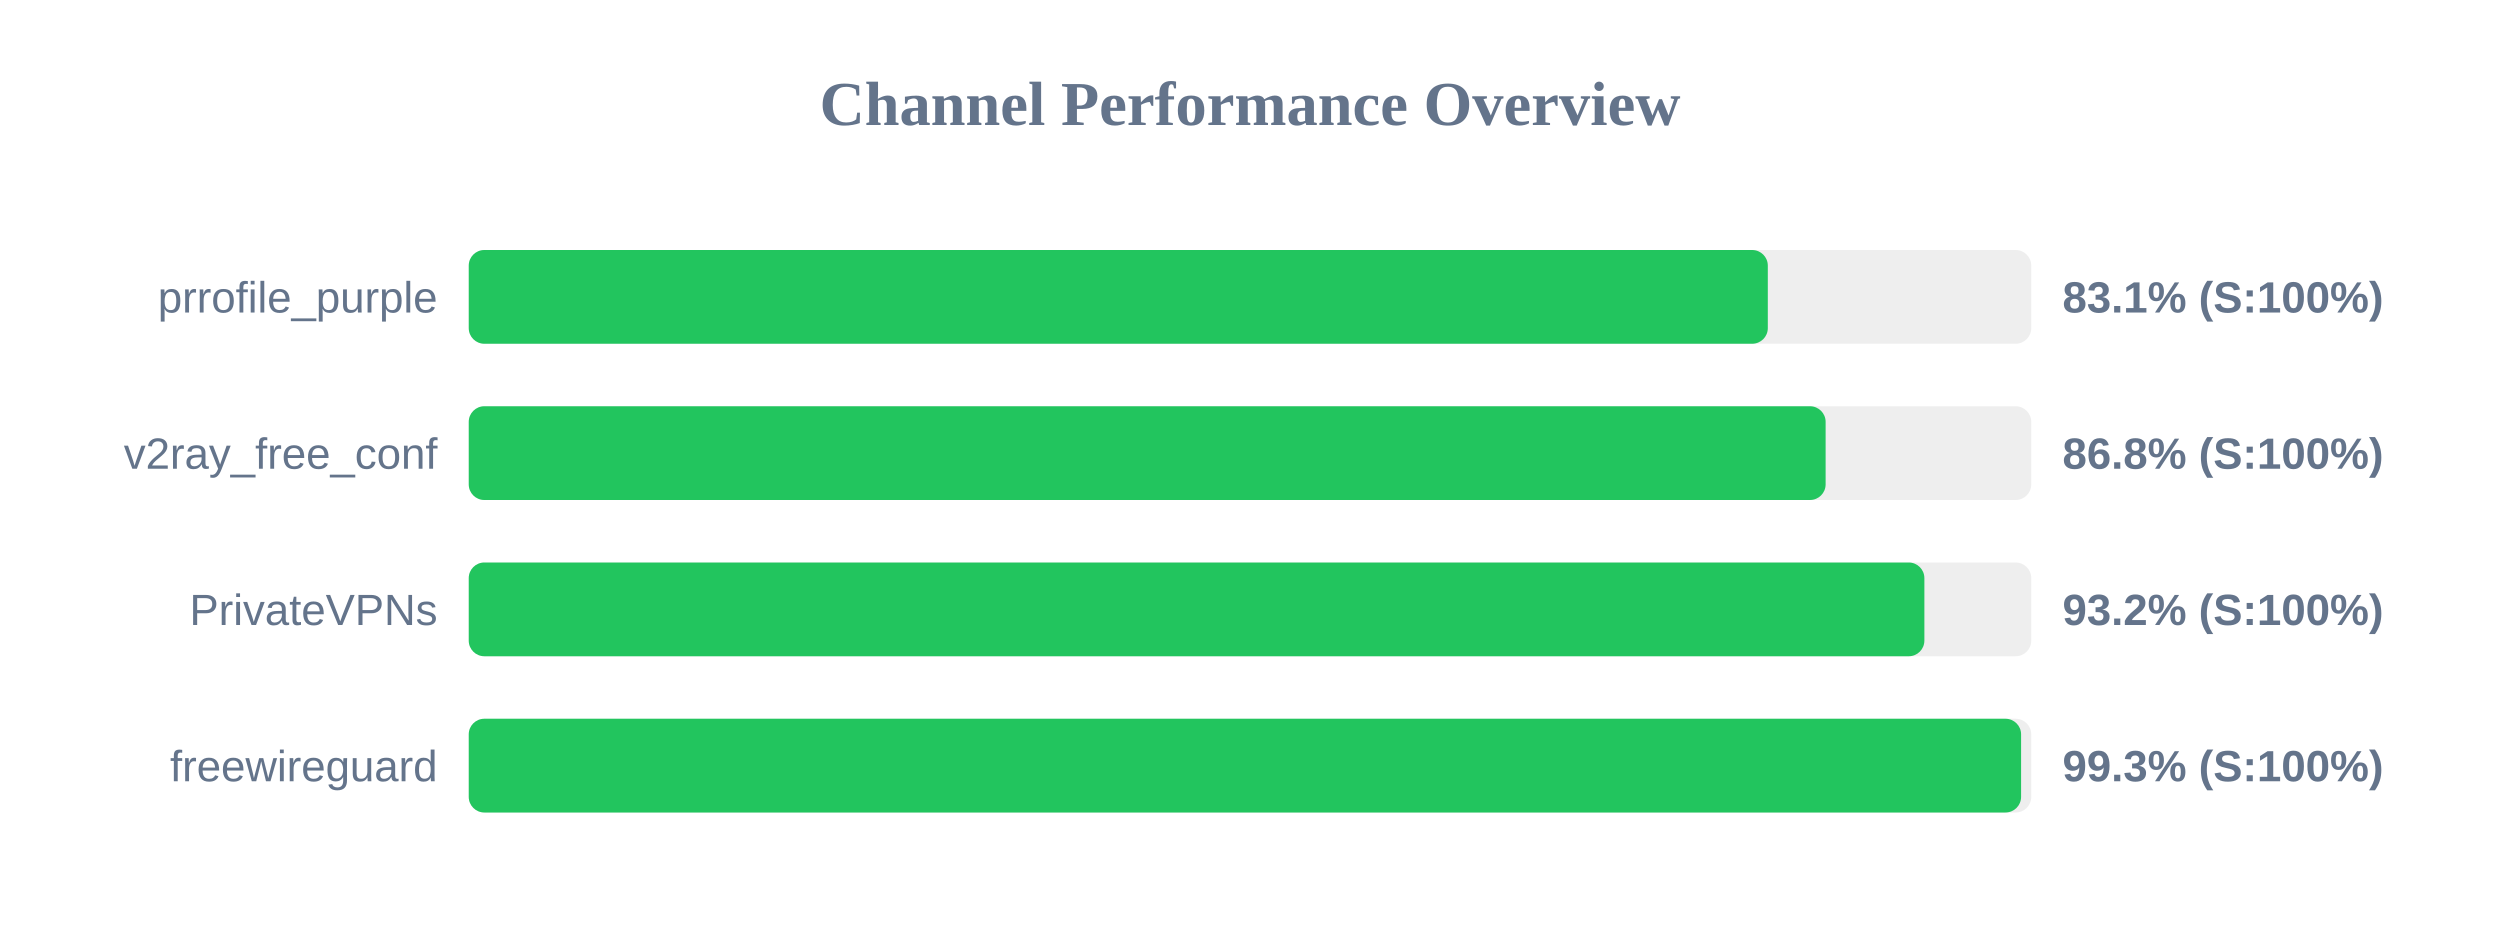
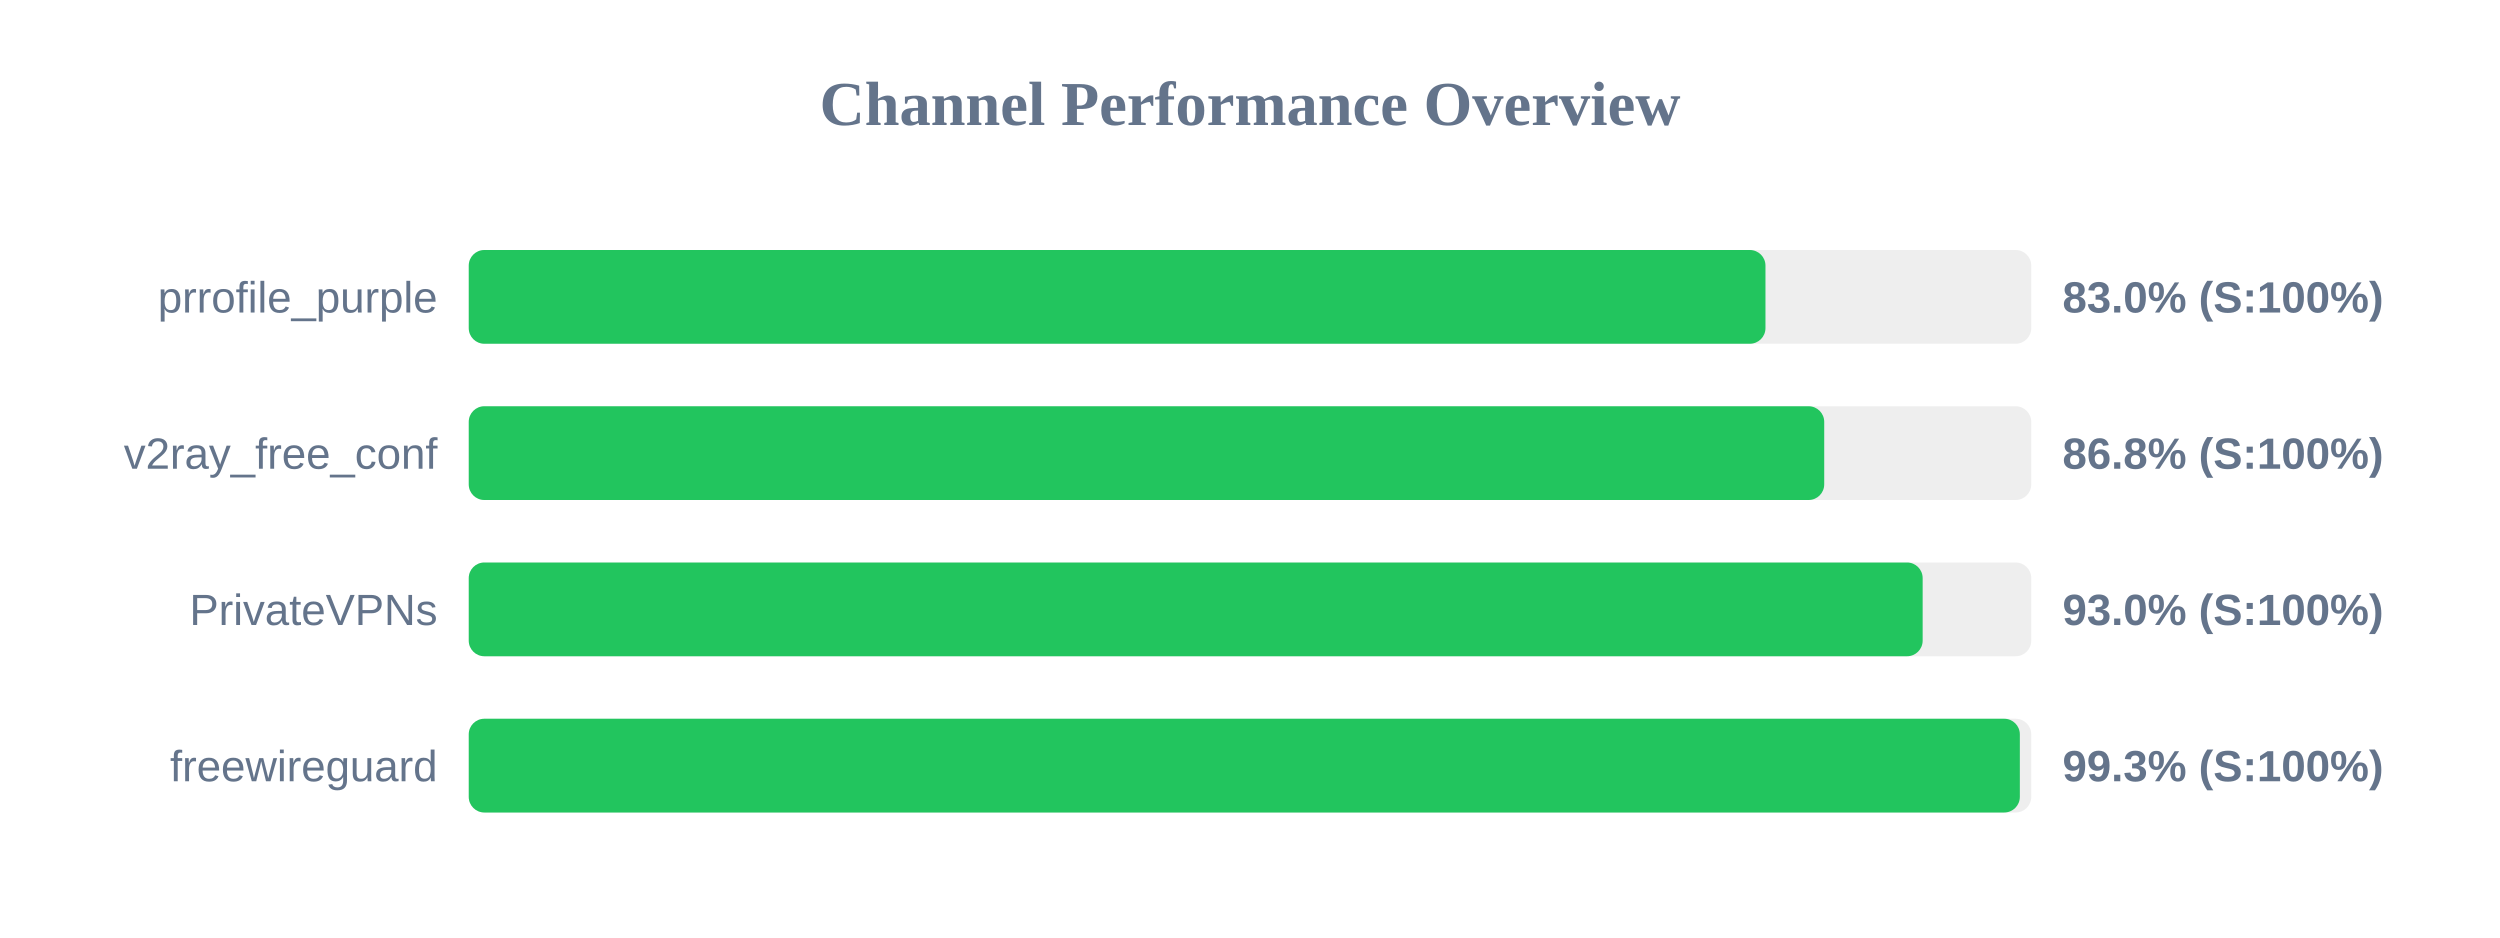
<svg xmlns="http://www.w3.org/2000/svg" width="800" height="300" version="1.1">
  <style>
        .row { font: 14px Arial; fill: #64748b; }
        .score { font: bold 14px Arial; fill: #64748b; }
    </style>
  <text x="400" y="40" text-anchor="middle" font-size="20px" font-weight="bold" fill="#64748b">Channel Performance Overview</text>
  <rect x="150" y="80" width="500" height="30" fill="#eee" rx="5" />
-   <rect x="150" y="80" width="415.7" height="30" fill="#22c55e" rx="5" />
+   <rect x="150" y="80" width="414.95" height="30" fill="#22c55e" rx="5" />
  <text x="140" y="100" text-anchor="end" class="row">prrofile_purple</text>
-   <text x="660" y="100" text-anchor="start" class="score">83.1% (S:100%)</text>
+   <text x="660" y="100" text-anchor="start" class="score">83.0% (S:100%)</text>
  <rect x="150" y="130" width="500" height="30" fill="#eee" rx="5" />
-   <rect x="150" y="130" width="434.2" height="30" fill="#22c55e" rx="5" />
+   <rect x="150" y="130" width="433.75" height="30" fill="#22c55e" rx="5" />
  <text x="140" y="150" text-anchor="end" class="row">v2ray_free_conf</text>
  <text x="660" y="150" text-anchor="start" class="score">86.8% (S:100%)</text>
  <rect x="150" y="180" width="500" height="30" fill="#eee" rx="5" />
-   <rect x="150" y="180" width="465.8" height="30" fill="#22c55e" rx="5" />
+   <rect x="150" y="180" width="465.25" height="30" fill="#22c55e" rx="5" />
  <text x="140" y="200" text-anchor="end" class="row">PrivateVPNs</text>
-   <text x="660" y="200" text-anchor="start" class="score">93.2% (S:100%)</text>
+   <text x="660" y="200" text-anchor="start" class="score">93.0% (S:100%)</text>
  <rect x="150" y="230" width="500" height="30" fill="#eee" rx="5" />
-   <rect x="150" y="230" width="496.75" height="30" fill="#22c55e" rx="5" />
+   <rect x="150" y="230" width="496.35" height="30" fill="#22c55e" rx="5" />
  <text x="140" y="250" text-anchor="end" class="row">freewireguard</text>
  <text x="660" y="250" text-anchor="start" class="score">99.3% (S:100%)</text>
</svg>
